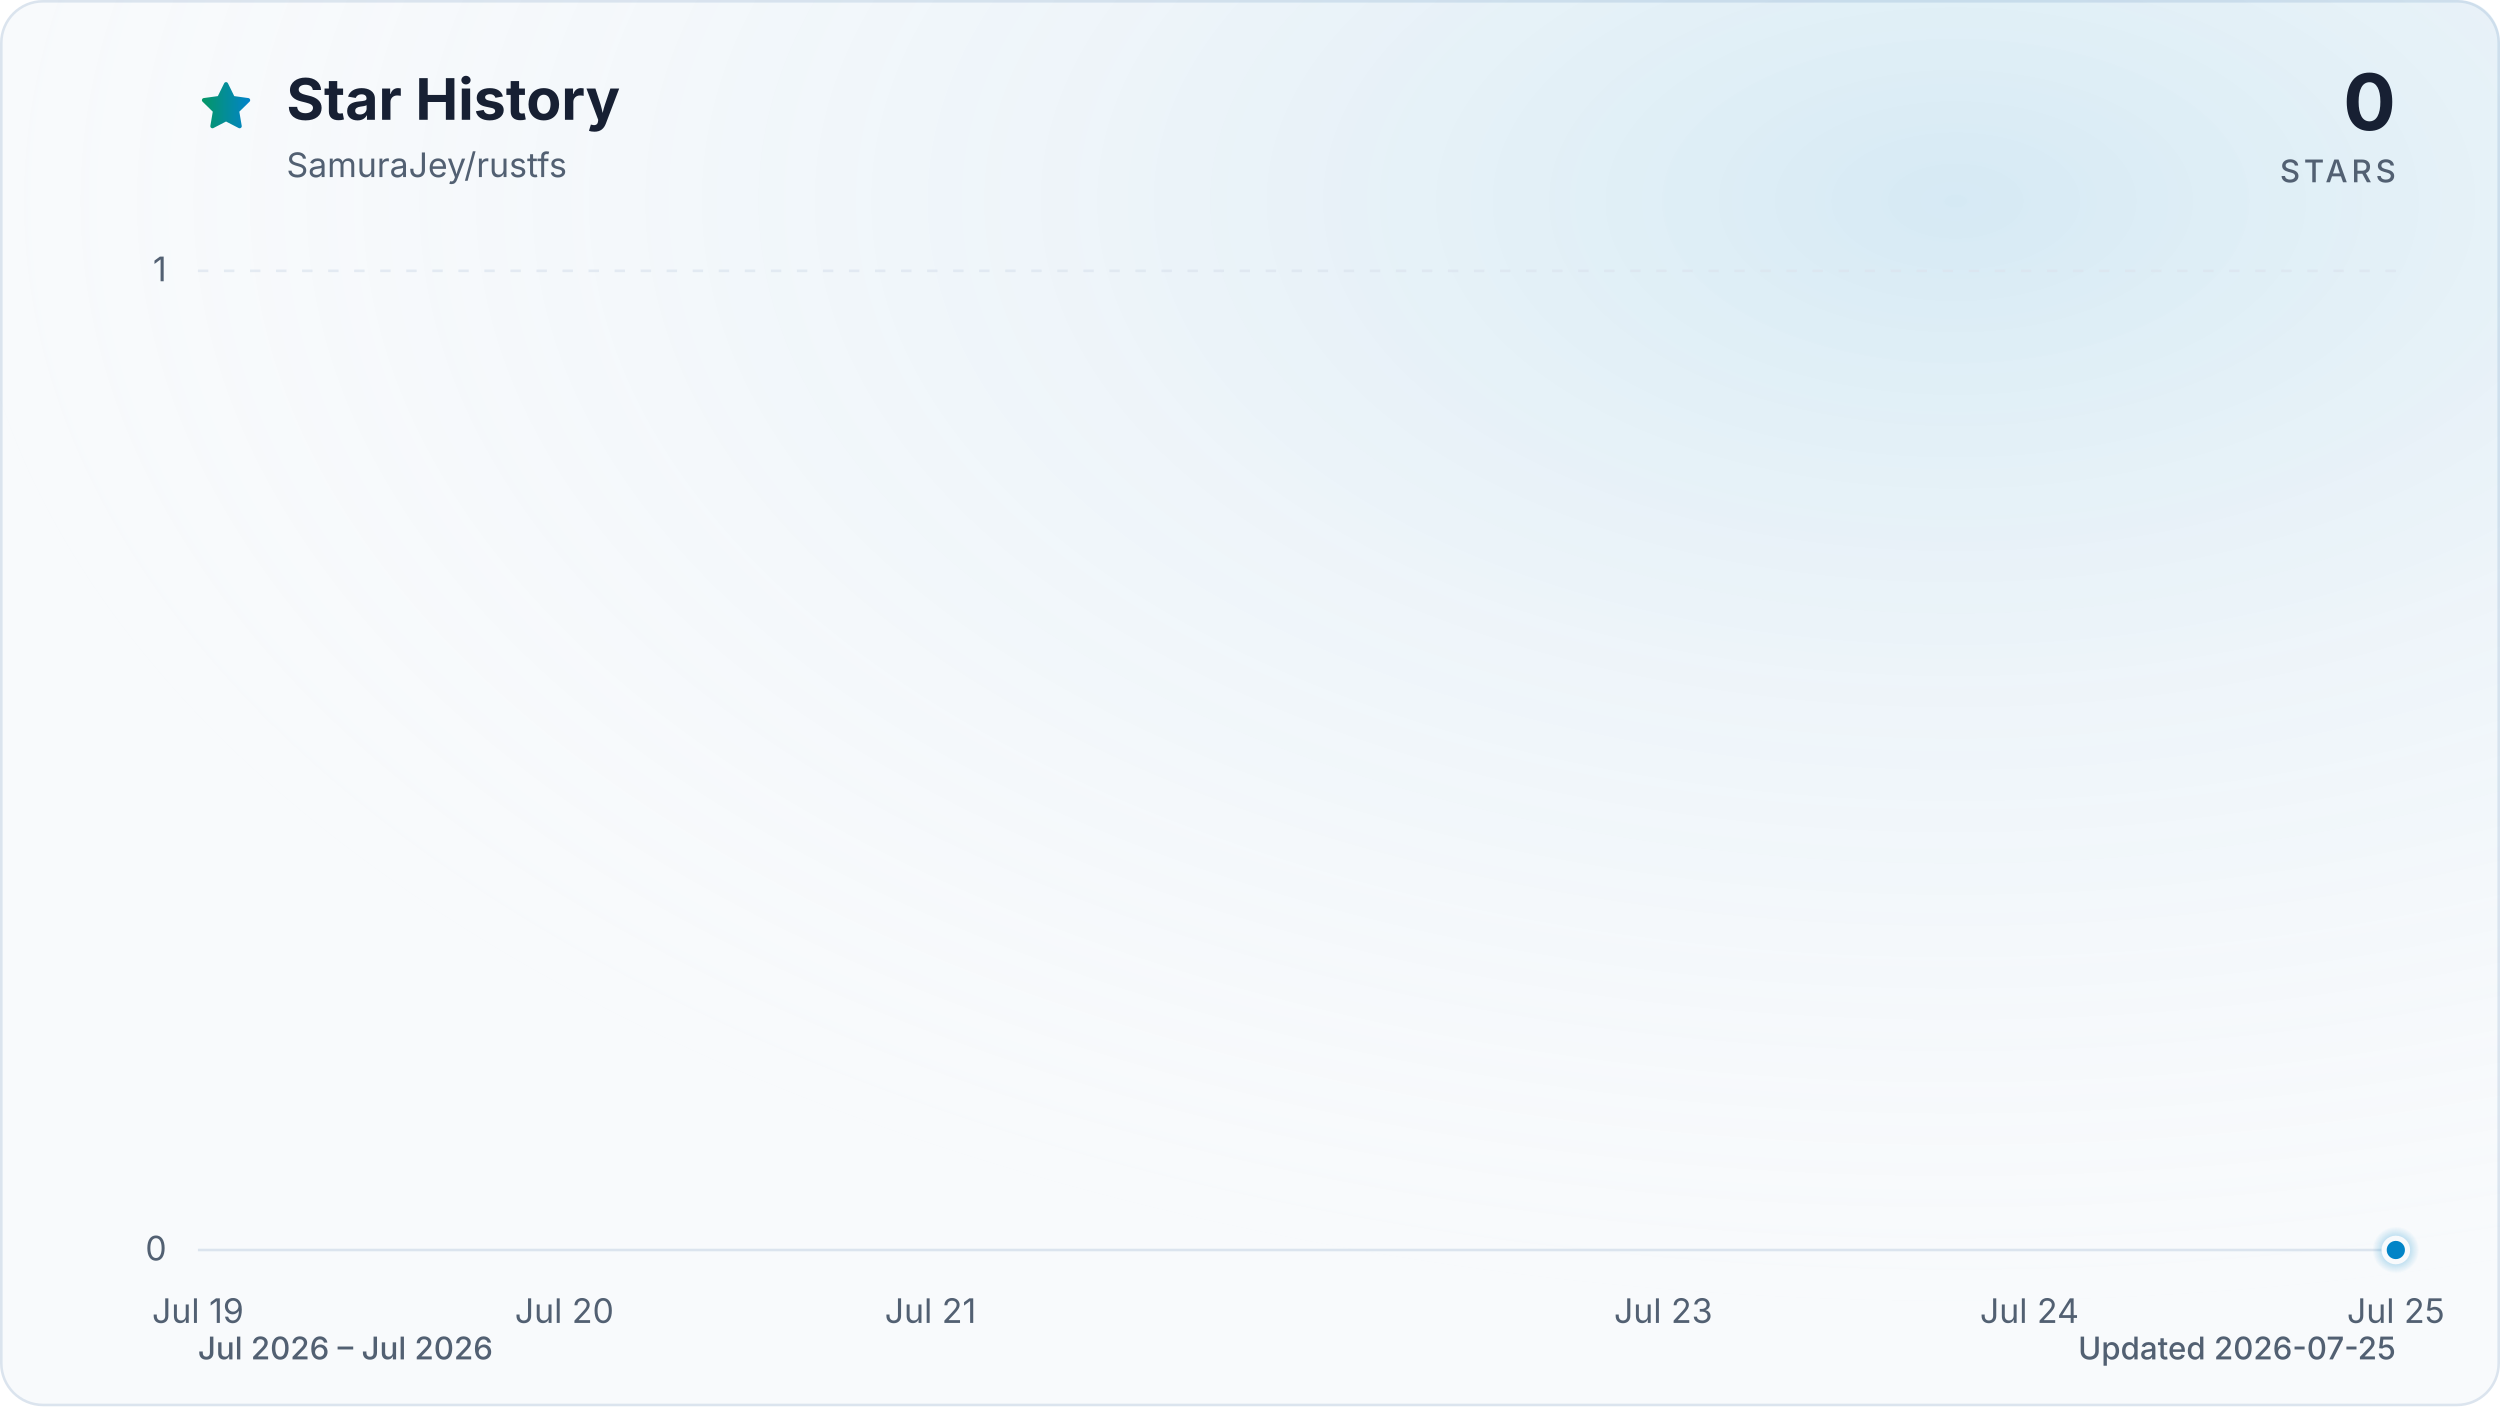
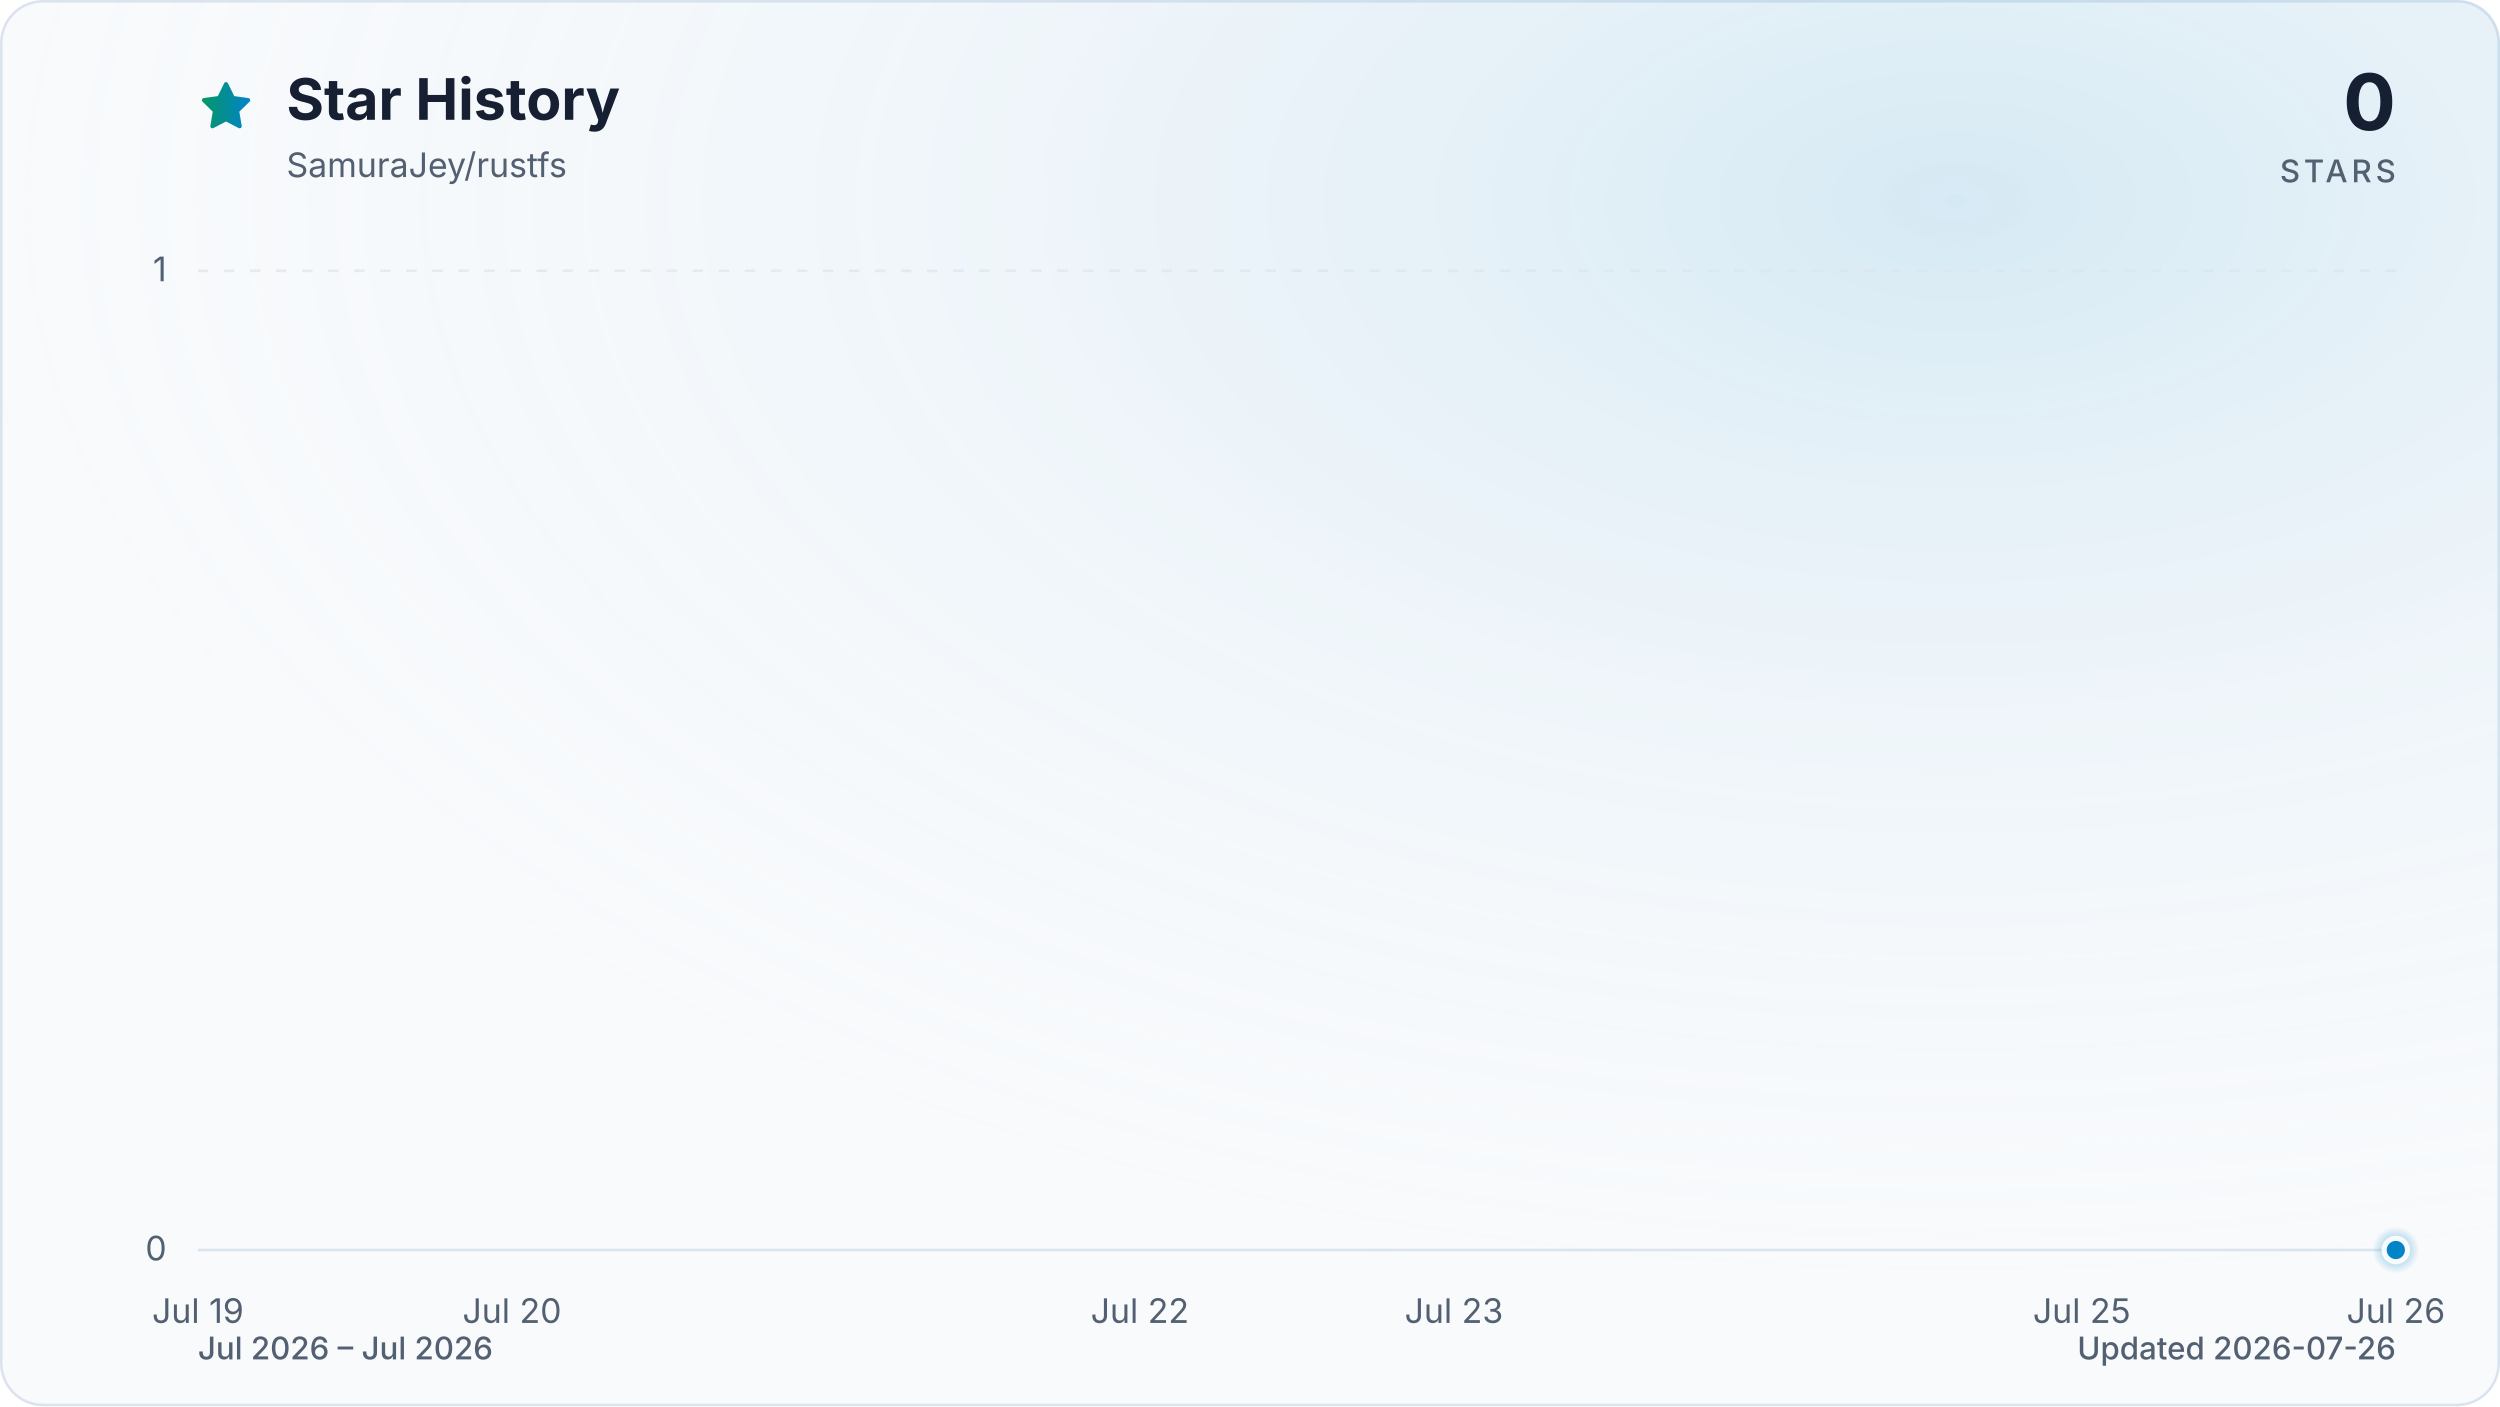
<svg xmlns="http://www.w3.org/2000/svg" viewBox="0 0 960 540" role="img" aria-labelledby="title description" data-style="gradient" data-variant="glow" data-animated="true">
  <defs>
    <linearGradient id="trend" x1="0" y1="0" x2="1" y2="0">
      <stop offset="0%" stop-color="#059669" />
      <stop offset="100%" stop-color="#0284c7" />
    </linearGradient>
    <linearGradient id="area" x1="0" y1="0" x2="0" y2="1">
      <stop offset="0%" stop-color="#059669" stop-opacity="0.30" />
      <stop offset="55%" stop-color="#0284c7" stop-opacity="0.10" />
      <stop offset="100%" stop-color="#0284c7" stop-opacity="0.01" />
    </linearGradient>
    <radialGradient id="marker-halo" cx="50%" cy="50%" r="50%">
      <stop offset="0%" stop-color="#0284c7" stop-opacity="0.55" />
      <stop offset="100%" stop-color="#0284c7" stop-opacity="0" />
    </radialGradient>
    <radialGradient id="surface-glow" cx="78%" cy="14%" r="80%">
      <stop offset="0%" stop-color="#0284c7" stop-opacity="0.14" />
      <stop offset="100%" stop-color="#f8fafc" stop-opacity="0" />
    </radialGradient>
    <filter id="trend-glow" x="-20%" y="-20%" width="140%" height="140%">
      <feGaussianBlur stdDeviation="7" />
    </filter>
  </defs>
  <style>
.trend-enter{transform-box:fill-box;transform-origin:center;animation:trend-enter 520ms cubic-bezier(0.16,1,0.3,1)}
.marker-enter{transform-box:fill-box;transform-origin:center;animation:marker-enter 320ms cubic-bezier(0.16,1,0.3,1) 200ms both}
.marker-pulse{transform-box:fill-box;transform-origin:center;animation:marker-pulse 2.6s ease-out infinite}
@keyframes trend-enter{from{opacity:.35;transform:translateY(10px)}to{opacity:1;transform:translateY(0)}}
@keyframes marker-enter{from{opacity:0;transform:scale(.4)}to{opacity:1;transform:scale(1)}}
@keyframes marker-pulse{0%{opacity:.5;transform:scale(.7)}70%,100%{opacity:0;transform:scale(2.1)}}
@media (prefers-reduced-motion:reduce){.trend-enter,.marker-enter,.marker-pulse{animation:none!important}}
@media (prefers-reduced-motion:reduce){.marker-pulse{opacity:0}}
</style>
  <rect x="0.5" y="0.5" width="959" height="539" fill="#f8fafc" stroke="#dbe4ee" stroke-width="1" rx="16" />
  <rect width="960" height="540" fill="url(#surface-glow)" rx="16" />
  <path d="M12 2.6l2.9 5.9 6.5.9-4.7 4.6 1.1 6.5-5.8-3-5.8 3 1.1-6.5-4.7-4.6 6.5-.9L12 2.6Z" transform="translate(76 30) scale(.9)" fill="url(#trend)" stroke="url(#trend)" stroke-width="1.8" stroke-linejoin="round" aria-hidden="true" />
  <text x="110" y="46" fill="#172033" font-family="ui-sans-serif, system-ui, -apple-system, BlinkMacSystemFont, 'Segoe UI', sans-serif" font-size="22" font-weight="700">Star History</text>
  <text x="110" y="68" fill="#526072" font-family="ui-sans-serif, system-ui, -apple-system, BlinkMacSystemFont, 'Segoe UI', sans-serif" font-size="13">SamuraJey/rustfs</text>
  <text x="920" y="50" fill="#172033" font-family="ui-sans-serif, system-ui, -apple-system, BlinkMacSystemFont, 'Segoe UI', sans-serif" font-size="30" font-weight="700" text-anchor="end">0</text>
  <text x="920" y="70" fill="#526072" font-family="ui-sans-serif, system-ui, -apple-system, BlinkMacSystemFont, 'Segoe UI', sans-serif" font-size="12" font-weight="500" letter-spacing="1.5" text-anchor="end">STARS</text>
  <line x1="76" y1="480.0" x2="920" y2="480.0" stroke="#dbe4ee" stroke-width="1" stroke-dasharray="0" opacity="1" />
  <text x="64" y="484.0" fill="#526072" font-family="ui-sans-serif, system-ui, -apple-system, BlinkMacSystemFont, 'Segoe UI', sans-serif" font-size="13" text-anchor="end">0</text>
  <line x1="76" y1="104.0" x2="920" y2="104.0" stroke="#dbe4ee" stroke-width="1" stroke-dasharray="4 6" opacity="0.7" />
  <text x="64" y="108.0" fill="#526072" font-family="ui-sans-serif, system-ui, -apple-system, BlinkMacSystemFont, 'Segoe UI', sans-serif" font-size="13" text-anchor="end">1</text>
  <text x="76.0" y="508" fill="#526072" font-family="ui-sans-serif, system-ui, -apple-system, BlinkMacSystemFont, 'Segoe UI', sans-serif" font-size="13" text-anchor="middle">Jul 19</text>
-   <text x="216.7" y="508" fill="#526072" font-family="ui-sans-serif, system-ui, -apple-system, BlinkMacSystemFont, 'Segoe UI', sans-serif" font-size="13" text-anchor="middle">Jul 20</text>
-   <text x="357.3" y="508" fill="#526072" font-family="ui-sans-serif, system-ui, -apple-system, BlinkMacSystemFont, 'Segoe UI', sans-serif" font-size="13" text-anchor="middle">Jul 21</text>
-   <text x="638.7" y="508" fill="#526072" font-family="ui-sans-serif, system-ui, -apple-system, BlinkMacSystemFont, 'Segoe UI', sans-serif" font-size="13" text-anchor="middle">Jul 23</text>
-   <text x="779.3" y="508" fill="#526072" font-family="ui-sans-serif, system-ui, -apple-system, BlinkMacSystemFont, 'Segoe UI', sans-serif" font-size="13" text-anchor="middle">Jul 24</text>
-   <text x="920.0" y="508" fill="#526072" font-family="ui-sans-serif, system-ui, -apple-system, BlinkMacSystemFont, 'Segoe UI', sans-serif" font-size="13" text-anchor="middle">Jul 25</text>
+   <text x="196.6" y="508" fill="#526072" font-family="ui-sans-serif, system-ui, -apple-system, BlinkMacSystemFont, 'Segoe UI', sans-serif" font-size="13" text-anchor="middle">Jul 20</text>
+   <text x="437.7" y="508" fill="#526072" font-family="ui-sans-serif, system-ui, -apple-system, BlinkMacSystemFont, 'Segoe UI', sans-serif" font-size="13" text-anchor="middle">Jul 22</text>
+   <text x="558.3" y="508" fill="#526072" font-family="ui-sans-serif, system-ui, -apple-system, BlinkMacSystemFont, 'Segoe UI', sans-serif" font-size="13" text-anchor="middle">Jul 23</text>
+   <text x="799.4" y="508" fill="#526072" font-family="ui-sans-serif, system-ui, -apple-system, BlinkMacSystemFont, 'Segoe UI', sans-serif" font-size="13" text-anchor="middle">Jul 25</text>
+   <text x="920.0" y="508" fill="#526072" font-family="ui-sans-serif, system-ui, -apple-system, BlinkMacSystemFont, 'Segoe UI', sans-serif" font-size="13" text-anchor="middle">Jul 26</text>
  <g class="trend-enter">
-     <path d="M 76.0 480.0 C 122.9 480.0, 169.8 480.0, 216.7 480.0 C 263.6 480.0, 310.4 480.0, 357.3 480.0 C 404.2 480.0, 451.1 480.0, 498.0 480.0 C 544.9 480.0, 591.8 480.0, 638.7 480.0 C 685.6 480.0, 732.4 480.0, 779.3 480.0 C 826.2 480.0, 873.1 480.0, 920.0 480.0 L 920.0 480.0 L 76.0 480.0 Z" fill="url(#area)" />
-     <path d="M 76.0 480.0 C 122.9 480.0, 169.8 480.0, 216.7 480.0 C 263.6 480.0, 310.4 480.0, 357.3 480.0 C 404.2 480.0, 451.1 480.0, 498.0 480.0 C 544.9 480.0, 591.8 480.0, 638.7 480.0 C 685.6 480.0, 732.4 480.0, 779.3 480.0 C 826.2 480.0, 873.1 480.0, 920.0 480.0" fill="none" stroke="url(#trend)" stroke-width="12" stroke-linecap="round" stroke-linejoin="round" opacity="0.16" filter="url(#trend-glow)" />
-     <path d="M 76.0 480.0 C 122.9 480.0, 169.8 480.0, 216.7 480.0 C 263.6 480.0, 310.4 480.0, 357.3 480.0 C 404.2 480.0, 451.1 480.0, 498.0 480.0 C 544.9 480.0, 591.8 480.0, 638.7 480.0 C 685.6 480.0, 732.4 480.0, 779.3 480.0 C 826.2 480.0, 873.1 480.0, 920.0 480.0" fill="none" stroke="url(#trend)" stroke-width="3" stroke-linecap="round" stroke-linejoin="round" />
+     <path d="M 76.0 480.0 C 116.2 480.0, 156.4 480.0, 196.6 480.0 C 236.8 480.0, 277.0 480.0, 317.1 480.0 C 357.3 480.0, 397.5 480.0, 437.7 480.0 C 477.9 480.0, 518.1 480.0, 558.3 480.0 C 598.5 480.0, 638.7 480.0, 678.9 480.0 C 719.0 480.0, 759.2 480.0, 799.4 480.0 C 839.6 480.0, 879.8 480.0, 920.0 480.0 L 920.0 480.0 L 76.0 480.0 Z" fill="url(#area)" />
+     <path d="M 76.0 480.0 C 116.2 480.0, 156.4 480.0, 196.6 480.0 C 236.8 480.0, 277.0 480.0, 317.1 480.0 C 357.3 480.0, 397.5 480.0, 437.7 480.0 C 477.9 480.0, 518.1 480.0, 558.3 480.0 C 598.5 480.0, 638.7 480.0, 678.9 480.0 C 719.0 480.0, 759.2 480.0, 799.4 480.0 C 839.6 480.0, 879.8 480.0, 920.0 480.0" fill="none" stroke="url(#trend)" stroke-width="12" stroke-linecap="round" stroke-linejoin="round" opacity="0.16" filter="url(#trend-glow)" />
+     <path d="M 76.0 480.0 C 116.2 480.0, 156.4 480.0, 196.6 480.0 C 236.8 480.0, 277.0 480.0, 317.1 480.0 C 357.3 480.0, 397.5 480.0, 437.7 480.0 C 477.9 480.0, 518.1 480.0, 558.3 480.0 C 598.5 480.0, 638.7 480.0, 678.9 480.0 C 719.0 480.0, 759.2 480.0, 799.4 480.0 C 839.6 480.0, 879.8 480.0, 920.0 480.0" fill="none" stroke="url(#trend)" stroke-width="3" stroke-linecap="round" stroke-linejoin="round" />
  </g>
  <g class="marker-enter">
    <circle class="marker-pulse" cx="920.0" cy="480.0" r="9" fill="url(#marker-halo)" />
    <circle cx="920.0" cy="480.0" r="4.5" fill="#0284c7" stroke="#f8fafc" stroke-width="2" />
  </g>
  <text x="76" y="522" fill="#526072" font-family="ui-sans-serif, system-ui, -apple-system, BlinkMacSystemFont, 'Segoe UI', sans-serif" font-size="12" font-weight="500">Jul 2026 – Jul 2026</text>
-   <text x="920" y="522" fill="#526072" font-family="ui-sans-serif, system-ui, -apple-system, BlinkMacSystemFont, 'Segoe UI', sans-serif" font-size="12" font-weight="500" text-anchor="end">Updated 2026-07-25</text>
+   <text x="920" y="522" fill="#526072" font-family="ui-sans-serif, system-ui, -apple-system, BlinkMacSystemFont, 'Segoe UI', sans-serif" font-size="12" font-weight="500" text-anchor="end">Updated 2026-07-26</text>
</svg>
